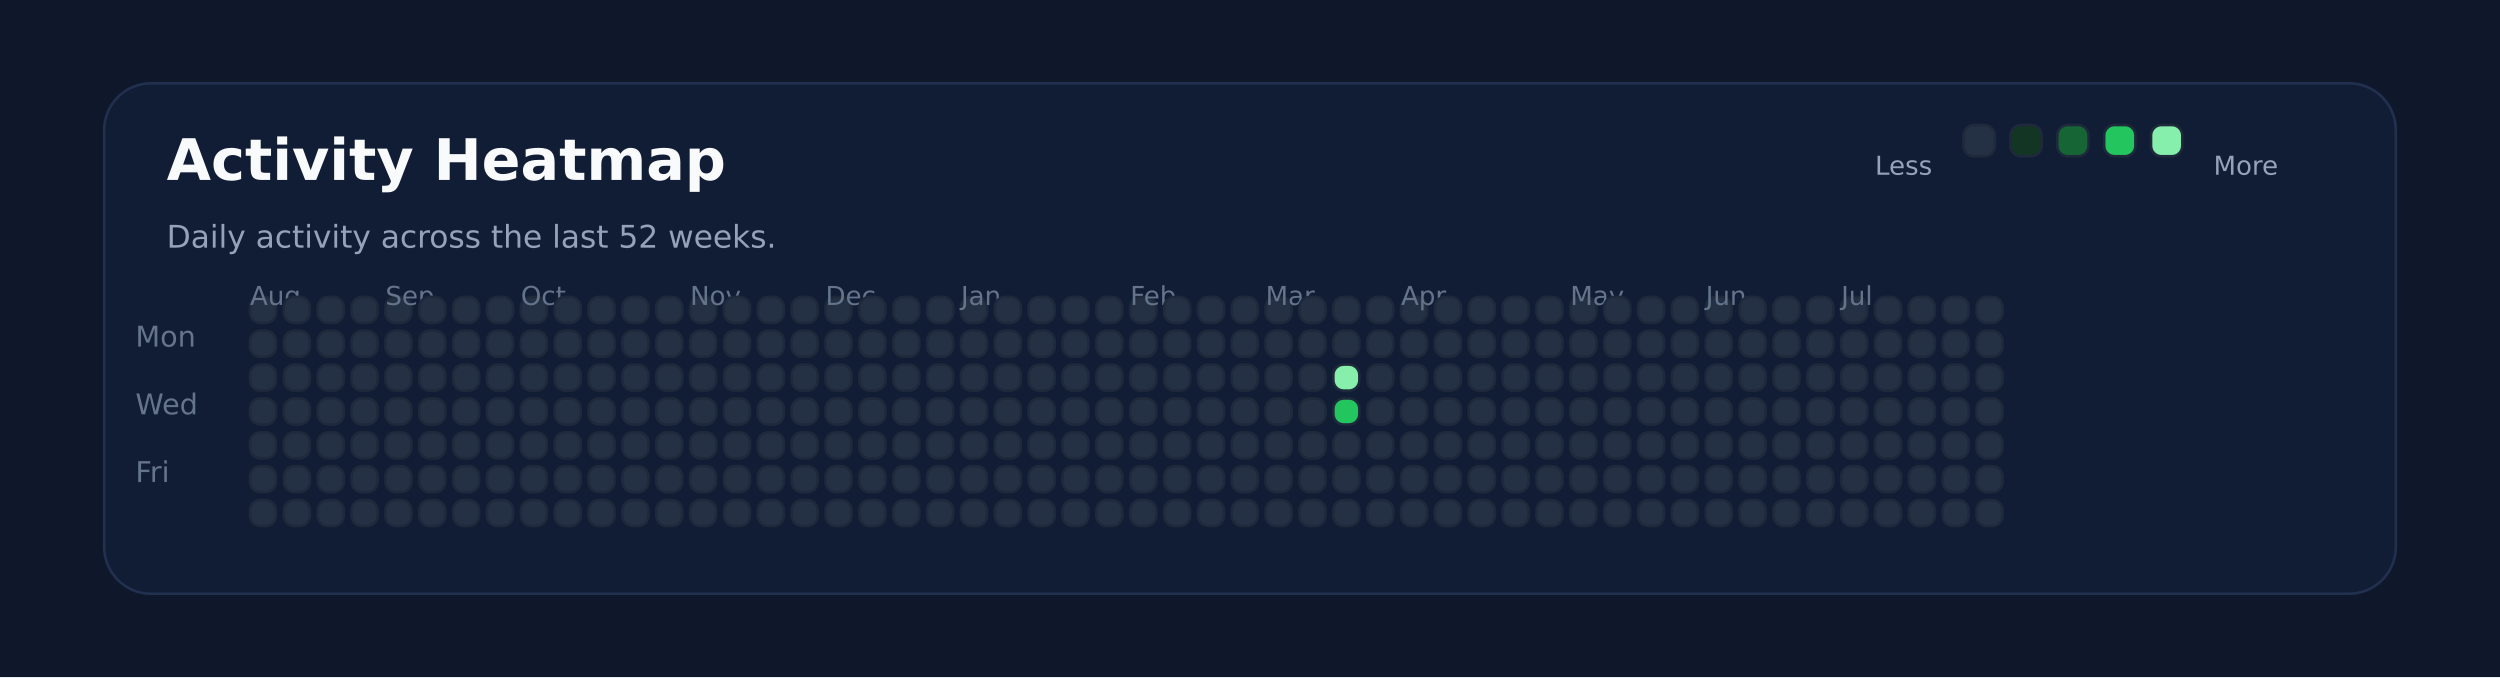
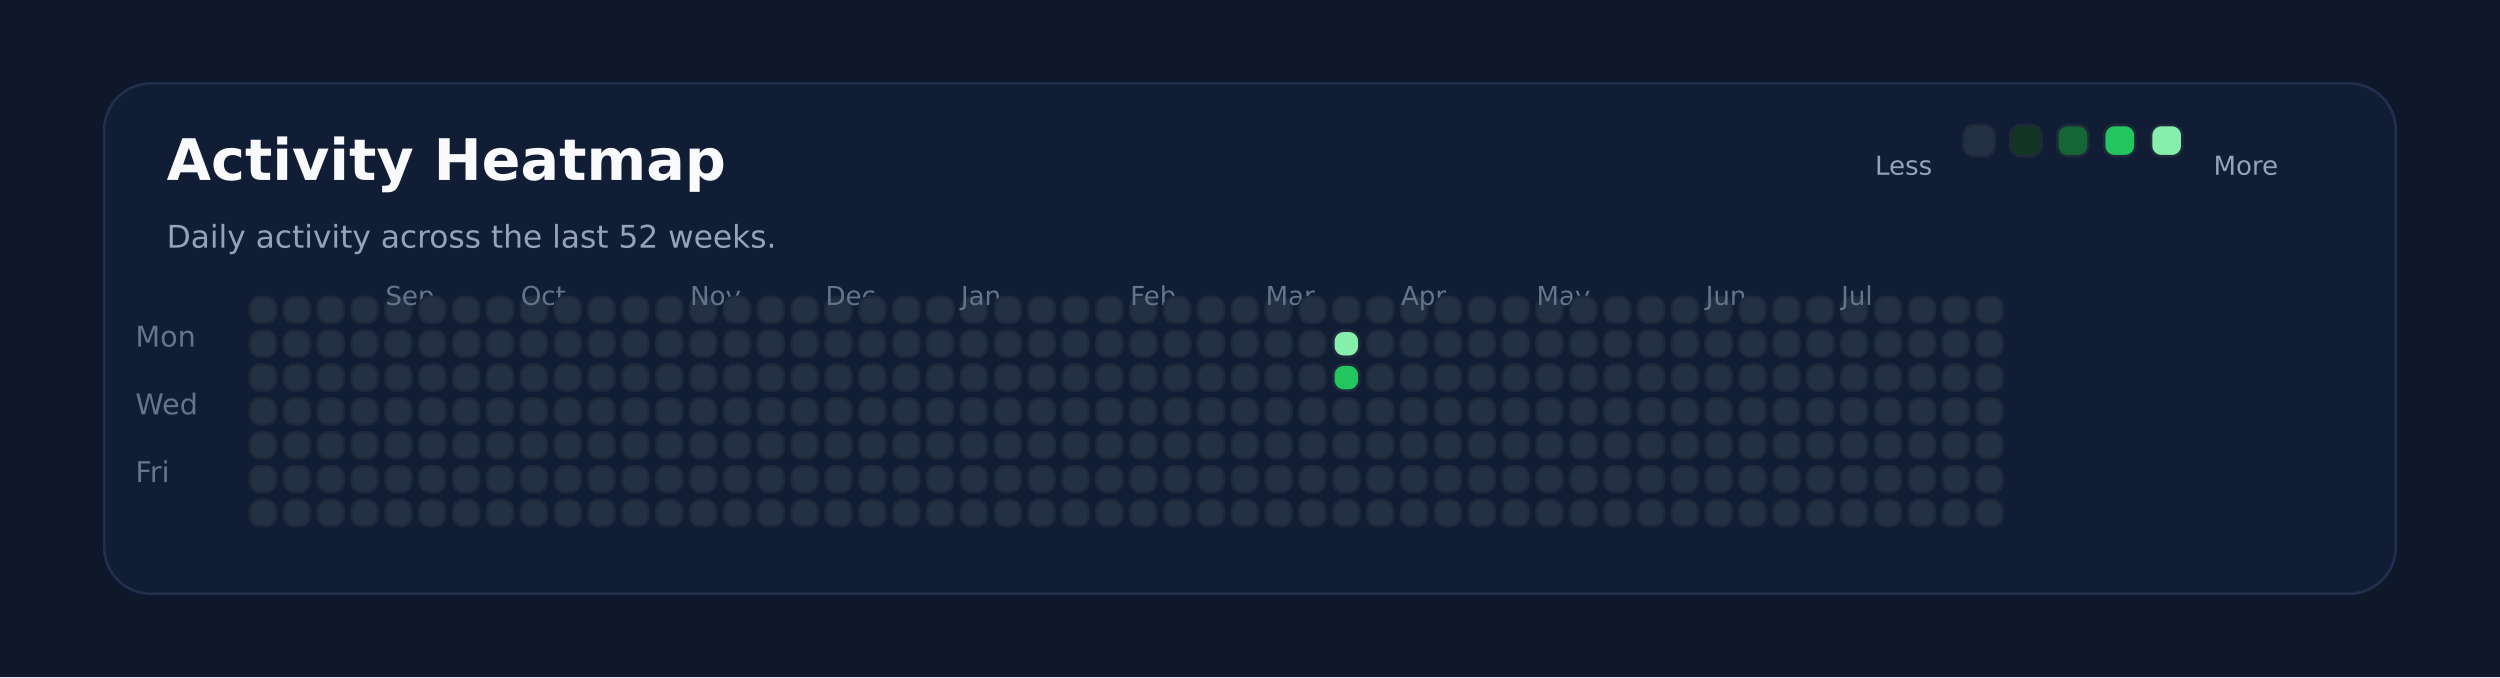
<svg xmlns="http://www.w3.org/2000/svg" xmlns:ns1="http://svgjs.dev/svgjs" version="1.1" width="960" height="260" viewBox="0 0 960 260">
  <rect width="960" height="260" fill="#0f172a" />
  <rect width="880" height="196" x="40" y="32" rx="18" ry="18" fill="#111c35" stroke-width="1" stroke="#22304f" />
  <text x="64" y="69.102" font-size="22" font-family="DejaVu Sans" font-weight="700" fill="#f8fafc" ns1:data="{&quot;leading&quot;:&quot;1.3&quot;}">Activity Heatmap</text>
  <text x="64" y="95.102" font-size="12" font-family="DejaVu Sans" font-weight="400" fill="#94a3b8" ns1:data="{&quot;leading&quot;:&quot;1.3&quot;}">Daily activity across the last 52 weeks.</text>
  <text x="52" y="133.102" font-size="11" font-family="DejaVu Sans" font-weight="400" fill="#64748b" ns1:data="{&quot;leading&quot;:&quot;1.3&quot;}">Mon</text>
  <text x="52" y="159.102" font-size="11" font-family="DejaVu Sans" font-weight="400" fill="#64748b" ns1:data="{&quot;leading&quot;:&quot;1.3&quot;}">Wed</text>
  <text x="52" y="185.102" font-size="11" font-family="DejaVu Sans" font-weight="400" fill="#64748b" ns1:data="{&quot;leading&quot;:&quot;1.3&quot;}">Fri</text>
  <rect width="10" height="10" x="96" y="114" rx="4" ry="4" fill="#243145" stroke-width="1" stroke="#1e293b" />
-   <text x="96" y="117.102" font-size="10" font-family="DejaVu Sans" font-weight="400" fill="#64748b" ns1:data="{&quot;leading&quot;:&quot;1.3&quot;}">Aug</text>
  <rect width="10" height="10" x="96" y="127" rx="4" ry="4" fill="#243145" stroke-width="1" stroke="#1e293b" />
  <rect width="10" height="10" x="96" y="140" rx="4" ry="4" fill="#243145" stroke-width="1" stroke="#1e293b" />
  <rect width="10" height="10" x="96" y="153" rx="4" ry="4" fill="#243145" stroke-width="1" stroke="#1e293b" />
  <rect width="10" height="10" x="96" y="166" rx="4" ry="4" fill="#243145" stroke-width="1" stroke="#1e293b" />
  <rect width="10" height="10" x="96" y="179" rx="4" ry="4" fill="#243145" stroke-width="1" stroke="#1e293b" />
  <rect width="10" height="10" x="96" y="192" rx="4" ry="4" fill="#243145" stroke-width="1" stroke="#1e293b" />
  <rect width="10" height="10" x="109" y="114" rx="4" ry="4" fill="#243145" stroke-width="1" stroke="#1e293b" />
  <rect width="10" height="10" x="109" y="127" rx="4" ry="4" fill="#243145" stroke-width="1" stroke="#1e293b" />
  <rect width="10" height="10" x="109" y="140" rx="4" ry="4" fill="#243145" stroke-width="1" stroke="#1e293b" />
  <rect width="10" height="10" x="109" y="153" rx="4" ry="4" fill="#243145" stroke-width="1" stroke="#1e293b" />
  <rect width="10" height="10" x="109" y="166" rx="4" ry="4" fill="#243145" stroke-width="1" stroke="#1e293b" />
  <rect width="10" height="10" x="109" y="179" rx="4" ry="4" fill="#243145" stroke-width="1" stroke="#1e293b" />
  <rect width="10" height="10" x="109" y="192" rx="4" ry="4" fill="#243145" stroke-width="1" stroke="#1e293b" />
  <rect width="10" height="10" x="122" y="114" rx="4" ry="4" fill="#243145" stroke-width="1" stroke="#1e293b" />
  <rect width="10" height="10" x="122" y="127" rx="4" ry="4" fill="#243145" stroke-width="1" stroke="#1e293b" />
  <rect width="10" height="10" x="122" y="140" rx="4" ry="4" fill="#243145" stroke-width="1" stroke="#1e293b" />
  <rect width="10" height="10" x="122" y="153" rx="4" ry="4" fill="#243145" stroke-width="1" stroke="#1e293b" />
  <rect width="10" height="10" x="122" y="166" rx="4" ry="4" fill="#243145" stroke-width="1" stroke="#1e293b" />
  <rect width="10" height="10" x="122" y="179" rx="4" ry="4" fill="#243145" stroke-width="1" stroke="#1e293b" />
  <rect width="10" height="10" x="122" y="192" rx="4" ry="4" fill="#243145" stroke-width="1" stroke="#1e293b" />
  <rect width="10" height="10" x="135" y="114" rx="4" ry="4" fill="#243145" stroke-width="1" stroke="#1e293b" />
  <rect width="10" height="10" x="135" y="127" rx="4" ry="4" fill="#243145" stroke-width="1" stroke="#1e293b" />
  <rect width="10" height="10" x="135" y="140" rx="4" ry="4" fill="#243145" stroke-width="1" stroke="#1e293b" />
  <rect width="10" height="10" x="135" y="153" rx="4" ry="4" fill="#243145" stroke-width="1" stroke="#1e293b" />
  <rect width="10" height="10" x="135" y="166" rx="4" ry="4" fill="#243145" stroke-width="1" stroke="#1e293b" />
  <rect width="10" height="10" x="135" y="179" rx="4" ry="4" fill="#243145" stroke-width="1" stroke="#1e293b" />
  <rect width="10" height="10" x="135" y="192" rx="4" ry="4" fill="#243145" stroke-width="1" stroke="#1e293b" />
  <rect width="10" height="10" x="148" y="114" rx="4" ry="4" fill="#243145" stroke-width="1" stroke="#1e293b" />
  <rect width="10" height="10" x="148" y="127" rx="4" ry="4" fill="#243145" stroke-width="1" stroke="#1e293b" />
  <rect width="10" height="10" x="148" y="140" rx="4" ry="4" fill="#243145" stroke-width="1" stroke="#1e293b" />
+   <text x="148" y="117.102" font-size="10" font-family="DejaVu Sans" font-weight="400" fill="#64748b" ns1:data="{&quot;leading&quot;:&quot;1.3&quot;}">Sep</text>
  <rect width="10" height="10" x="148" y="153" rx="4" ry="4" fill="#243145" stroke-width="1" stroke="#1e293b" />
-   <text x="148" y="117.102" font-size="10" font-family="DejaVu Sans" font-weight="400" fill="#64748b" ns1:data="{&quot;leading&quot;:&quot;1.3&quot;}">Sep</text>
  <rect width="10" height="10" x="148" y="166" rx="4" ry="4" fill="#243145" stroke-width="1" stroke="#1e293b" />
  <rect width="10" height="10" x="148" y="179" rx="4" ry="4" fill="#243145" stroke-width="1" stroke="#1e293b" />
  <rect width="10" height="10" x="148" y="192" rx="4" ry="4" fill="#243145" stroke-width="1" stroke="#1e293b" />
  <rect width="10" height="10" x="161" y="114" rx="4" ry="4" fill="#243145" stroke-width="1" stroke="#1e293b" />
  <rect width="10" height="10" x="161" y="127" rx="4" ry="4" fill="#243145" stroke-width="1" stroke="#1e293b" />
  <rect width="10" height="10" x="161" y="140" rx="4" ry="4" fill="#243145" stroke-width="1" stroke="#1e293b" />
  <rect width="10" height="10" x="161" y="153" rx="4" ry="4" fill="#243145" stroke-width="1" stroke="#1e293b" />
  <rect width="10" height="10" x="161" y="166" rx="4" ry="4" fill="#243145" stroke-width="1" stroke="#1e293b" />
  <rect width="10" height="10" x="161" y="179" rx="4" ry="4" fill="#243145" stroke-width="1" stroke="#1e293b" />
  <rect width="10" height="10" x="161" y="192" rx="4" ry="4" fill="#243145" stroke-width="1" stroke="#1e293b" />
  <rect width="10" height="10" x="174" y="114" rx="4" ry="4" fill="#243145" stroke-width="1" stroke="#1e293b" />
  <rect width="10" height="10" x="174" y="127" rx="4" ry="4" fill="#243145" stroke-width="1" stroke="#1e293b" />
  <rect width="10" height="10" x="174" y="140" rx="4" ry="4" fill="#243145" stroke-width="1" stroke="#1e293b" />
  <rect width="10" height="10" x="174" y="153" rx="4" ry="4" fill="#243145" stroke-width="1" stroke="#1e293b" />
  <rect width="10" height="10" x="174" y="166" rx="4" ry="4" fill="#243145" stroke-width="1" stroke="#1e293b" />
  <rect width="10" height="10" x="174" y="179" rx="4" ry="4" fill="#243145" stroke-width="1" stroke="#1e293b" />
  <rect width="10" height="10" x="174" y="192" rx="4" ry="4" fill="#243145" stroke-width="1" stroke="#1e293b" />
  <rect width="10" height="10" x="187" y="114" rx="4" ry="4" fill="#243145" stroke-width="1" stroke="#1e293b" />
  <rect width="10" height="10" x="187" y="127" rx="4" ry="4" fill="#243145" stroke-width="1" stroke="#1e293b" />
  <rect width="10" height="10" x="187" y="140" rx="4" ry="4" fill="#243145" stroke-width="1" stroke="#1e293b" />
  <rect width="10" height="10" x="187" y="153" rx="4" ry="4" fill="#243145" stroke-width="1" stroke="#1e293b" />
  <rect width="10" height="10" x="187" y="166" rx="4" ry="4" fill="#243145" stroke-width="1" stroke="#1e293b" />
  <rect width="10" height="10" x="187" y="179" rx="4" ry="4" fill="#243145" stroke-width="1" stroke="#1e293b" />
  <rect width="10" height="10" x="187" y="192" rx="4" ry="4" fill="#243145" stroke-width="1" stroke="#1e293b" />
  <rect width="10" height="10" x="200" y="114" rx="4" ry="4" fill="#243145" stroke-width="1" stroke="#1e293b" />
  <rect width="10" height="10" x="200" y="127" rx="4" ry="4" fill="#243145" stroke-width="1" stroke="#1e293b" />
  <rect width="10" height="10" x="200" y="140" rx="4" ry="4" fill="#243145" stroke-width="1" stroke="#1e293b" />
  <rect width="10" height="10" x="200" y="153" rx="4" ry="4" fill="#243145" stroke-width="1" stroke="#1e293b" />
  <rect width="10" height="10" x="200" y="166" rx="4" ry="4" fill="#243145" stroke-width="1" stroke="#1e293b" />
+   <text x="200" y="117.102" font-size="10" font-family="DejaVu Sans" font-weight="400" fill="#64748b" ns1:data="{&quot;leading&quot;:&quot;1.3&quot;}">Oct</text>
  <rect width="10" height="10" x="200" y="179" rx="4" ry="4" fill="#243145" stroke-width="1" stroke="#1e293b" />
-   <text x="200" y="117.102" font-size="10" font-family="DejaVu Sans" font-weight="400" fill="#64748b" ns1:data="{&quot;leading&quot;:&quot;1.3&quot;}">Oct</text>
  <rect width="10" height="10" x="200" y="192" rx="4" ry="4" fill="#243145" stroke-width="1" stroke="#1e293b" />
  <rect width="10" height="10" x="213" y="114" rx="4" ry="4" fill="#243145" stroke-width="1" stroke="#1e293b" />
  <rect width="10" height="10" x="213" y="127" rx="4" ry="4" fill="#243145" stroke-width="1" stroke="#1e293b" />
  <rect width="10" height="10" x="213" y="140" rx="4" ry="4" fill="#243145" stroke-width="1" stroke="#1e293b" />
  <rect width="10" height="10" x="213" y="153" rx="4" ry="4" fill="#243145" stroke-width="1" stroke="#1e293b" />
  <rect width="10" height="10" x="213" y="166" rx="4" ry="4" fill="#243145" stroke-width="1" stroke="#1e293b" />
  <rect width="10" height="10" x="213" y="179" rx="4" ry="4" fill="#243145" stroke-width="1" stroke="#1e293b" />
  <rect width="10" height="10" x="213" y="192" rx="4" ry="4" fill="#243145" stroke-width="1" stroke="#1e293b" />
  <rect width="10" height="10" x="226" y="114" rx="4" ry="4" fill="#243145" stroke-width="1" stroke="#1e293b" />
  <rect width="10" height="10" x="226" y="127" rx="4" ry="4" fill="#243145" stroke-width="1" stroke="#1e293b" />
  <rect width="10" height="10" x="226" y="140" rx="4" ry="4" fill="#243145" stroke-width="1" stroke="#1e293b" />
  <rect width="10" height="10" x="226" y="153" rx="4" ry="4" fill="#243145" stroke-width="1" stroke="#1e293b" />
  <rect width="10" height="10" x="226" y="166" rx="4" ry="4" fill="#243145" stroke-width="1" stroke="#1e293b" />
  <rect width="10" height="10" x="226" y="179" rx="4" ry="4" fill="#243145" stroke-width="1" stroke="#1e293b" />
  <rect width="10" height="10" x="226" y="192" rx="4" ry="4" fill="#243145" stroke-width="1" stroke="#1e293b" />
  <rect width="10" height="10" x="239" y="114" rx="4" ry="4" fill="#243145" stroke-width="1" stroke="#1e293b" />
  <rect width="10" height="10" x="239" y="127" rx="4" ry="4" fill="#243145" stroke-width="1" stroke="#1e293b" />
  <rect width="10" height="10" x="239" y="140" rx="4" ry="4" fill="#243145" stroke-width="1" stroke="#1e293b" />
  <rect width="10" height="10" x="239" y="153" rx="4" ry="4" fill="#243145" stroke-width="1" stroke="#1e293b" />
  <rect width="10" height="10" x="239" y="166" rx="4" ry="4" fill="#243145" stroke-width="1" stroke="#1e293b" />
  <rect width="10" height="10" x="239" y="179" rx="4" ry="4" fill="#243145" stroke-width="1" stroke="#1e293b" />
  <rect width="10" height="10" x="239" y="192" rx="4" ry="4" fill="#243145" stroke-width="1" stroke="#1e293b" />
  <rect width="10" height="10" x="252" y="114" rx="4" ry="4" fill="#243145" stroke-width="1" stroke="#1e293b" />
  <rect width="10" height="10" x="252" y="127" rx="4" ry="4" fill="#243145" stroke-width="1" stroke="#1e293b" />
  <rect width="10" height="10" x="252" y="140" rx="4" ry="4" fill="#243145" stroke-width="1" stroke="#1e293b" />
  <rect width="10" height="10" x="252" y="153" rx="4" ry="4" fill="#243145" stroke-width="1" stroke="#1e293b" />
  <rect width="10" height="10" x="252" y="166" rx="4" ry="4" fill="#243145" stroke-width="1" stroke="#1e293b" />
  <rect width="10" height="10" x="252" y="179" rx="4" ry="4" fill="#243145" stroke-width="1" stroke="#1e293b" />
  <rect width="10" height="10" x="252" y="192" rx="4" ry="4" fill="#243145" stroke-width="1" stroke="#1e293b" />
  <rect width="10" height="10" x="265" y="114" rx="4" ry="4" fill="#243145" stroke-width="1" stroke="#1e293b" />
+   <text x="265" y="117.102" font-size="10" font-family="DejaVu Sans" font-weight="400" fill="#64748b" ns1:data="{&quot;leading&quot;:&quot;1.3&quot;}">Nov</text>
  <rect width="10" height="10" x="265" y="127" rx="4" ry="4" fill="#243145" stroke-width="1" stroke="#1e293b" />
-   <text x="265" y="117.102" font-size="10" font-family="DejaVu Sans" font-weight="400" fill="#64748b" ns1:data="{&quot;leading&quot;:&quot;1.3&quot;}">Nov</text>
  <rect width="10" height="10" x="265" y="140" rx="4" ry="4" fill="#243145" stroke-width="1" stroke="#1e293b" />
  <rect width="10" height="10" x="265" y="153" rx="4" ry="4" fill="#243145" stroke-width="1" stroke="#1e293b" />
  <rect width="10" height="10" x="265" y="166" rx="4" ry="4" fill="#243145" stroke-width="1" stroke="#1e293b" />
  <rect width="10" height="10" x="265" y="179" rx="4" ry="4" fill="#243145" stroke-width="1" stroke="#1e293b" />
  <rect width="10" height="10" x="265" y="192" rx="4" ry="4" fill="#243145" stroke-width="1" stroke="#1e293b" />
  <rect width="10" height="10" x="278" y="114" rx="4" ry="4" fill="#243145" stroke-width="1" stroke="#1e293b" />
  <rect width="10" height="10" x="278" y="127" rx="4" ry="4" fill="#243145" stroke-width="1" stroke="#1e293b" />
  <rect width="10" height="10" x="278" y="140" rx="4" ry="4" fill="#243145" stroke-width="1" stroke="#1e293b" />
  <rect width="10" height="10" x="278" y="153" rx="4" ry="4" fill="#243145" stroke-width="1" stroke="#1e293b" />
  <rect width="10" height="10" x="278" y="166" rx="4" ry="4" fill="#243145" stroke-width="1" stroke="#1e293b" />
  <rect width="10" height="10" x="278" y="179" rx="4" ry="4" fill="#243145" stroke-width="1" stroke="#1e293b" />
  <rect width="10" height="10" x="278" y="192" rx="4" ry="4" fill="#243145" stroke-width="1" stroke="#1e293b" />
  <rect width="10" height="10" x="291" y="114" rx="4" ry="4" fill="#243145" stroke-width="1" stroke="#1e293b" />
  <rect width="10" height="10" x="291" y="127" rx="4" ry="4" fill="#243145" stroke-width="1" stroke="#1e293b" />
  <rect width="10" height="10" x="291" y="140" rx="4" ry="4" fill="#243145" stroke-width="1" stroke="#1e293b" />
  <rect width="10" height="10" x="291" y="153" rx="4" ry="4" fill="#243145" stroke-width="1" stroke="#1e293b" />
  <rect width="10" height="10" x="291" y="166" rx="4" ry="4" fill="#243145" stroke-width="1" stroke="#1e293b" />
  <rect width="10" height="10" x="291" y="179" rx="4" ry="4" fill="#243145" stroke-width="1" stroke="#1e293b" />
  <rect width="10" height="10" x="291" y="192" rx="4" ry="4" fill="#243145" stroke-width="1" stroke="#1e293b" />
  <rect width="10" height="10" x="304" y="114" rx="4" ry="4" fill="#243145" stroke-width="1" stroke="#1e293b" />
  <rect width="10" height="10" x="304" y="127" rx="4" ry="4" fill="#243145" stroke-width="1" stroke="#1e293b" />
  <rect width="10" height="10" x="304" y="140" rx="4" ry="4" fill="#243145" stroke-width="1" stroke="#1e293b" />
  <rect width="10" height="10" x="304" y="153" rx="4" ry="4" fill="#243145" stroke-width="1" stroke="#1e293b" />
  <rect width="10" height="10" x="304" y="166" rx="4" ry="4" fill="#243145" stroke-width="1" stroke="#1e293b" />
  <rect width="10" height="10" x="304" y="179" rx="4" ry="4" fill="#243145" stroke-width="1" stroke="#1e293b" />
  <rect width="10" height="10" x="304" y="192" rx="4" ry="4" fill="#243145" stroke-width="1" stroke="#1e293b" />
  <rect width="10" height="10" x="317" y="114" rx="4" ry="4" fill="#243145" stroke-width="1" stroke="#1e293b" />
  <rect width="10" height="10" x="317" y="127" rx="4" ry="4" fill="#243145" stroke-width="1" stroke="#1e293b" />
  <rect width="10" height="10" x="317" y="140" rx="4" ry="4" fill="#243145" stroke-width="1" stroke="#1e293b" />
+   <text x="317" y="117.102" font-size="10" font-family="DejaVu Sans" font-weight="400" fill="#64748b" ns1:data="{&quot;leading&quot;:&quot;1.3&quot;}">Dec</text>
  <rect width="10" height="10" x="317" y="153" rx="4" ry="4" fill="#243145" stroke-width="1" stroke="#1e293b" />
-   <text x="317" y="117.102" font-size="10" font-family="DejaVu Sans" font-weight="400" fill="#64748b" ns1:data="{&quot;leading&quot;:&quot;1.3&quot;}">Dec</text>
  <rect width="10" height="10" x="317" y="166" rx="4" ry="4" fill="#243145" stroke-width="1" stroke="#1e293b" />
  <rect width="10" height="10" x="317" y="179" rx="4" ry="4" fill="#243145" stroke-width="1" stroke="#1e293b" />
  <rect width="10" height="10" x="317" y="192" rx="4" ry="4" fill="#243145" stroke-width="1" stroke="#1e293b" />
  <rect width="10" height="10" x="330" y="114" rx="4" ry="4" fill="#243145" stroke-width="1" stroke="#1e293b" />
  <rect width="10" height="10" x="330" y="127" rx="4" ry="4" fill="#243145" stroke-width="1" stroke="#1e293b" />
  <rect width="10" height="10" x="330" y="140" rx="4" ry="4" fill="#243145" stroke-width="1" stroke="#1e293b" />
  <rect width="10" height="10" x="330" y="153" rx="4" ry="4" fill="#243145" stroke-width="1" stroke="#1e293b" />
  <rect width="10" height="10" x="330" y="166" rx="4" ry="4" fill="#243145" stroke-width="1" stroke="#1e293b" />
  <rect width="10" height="10" x="330" y="179" rx="4" ry="4" fill="#243145" stroke-width="1" stroke="#1e293b" />
  <rect width="10" height="10" x="330" y="192" rx="4" ry="4" fill="#243145" stroke-width="1" stroke="#1e293b" />
  <rect width="10" height="10" x="343" y="114" rx="4" ry="4" fill="#243145" stroke-width="1" stroke="#1e293b" />
  <rect width="10" height="10" x="343" y="127" rx="4" ry="4" fill="#243145" stroke-width="1" stroke="#1e293b" />
  <rect width="10" height="10" x="343" y="140" rx="4" ry="4" fill="#243145" stroke-width="1" stroke="#1e293b" />
  <rect width="10" height="10" x="343" y="153" rx="4" ry="4" fill="#243145" stroke-width="1" stroke="#1e293b" />
  <rect width="10" height="10" x="343" y="166" rx="4" ry="4" fill="#243145" stroke-width="1" stroke="#1e293b" />
  <rect width="10" height="10" x="343" y="179" rx="4" ry="4" fill="#243145" stroke-width="1" stroke="#1e293b" />
  <rect width="10" height="10" x="343" y="192" rx="4" ry="4" fill="#243145" stroke-width="1" stroke="#1e293b" />
  <rect width="10" height="10" x="356" y="114" rx="4" ry="4" fill="#243145" stroke-width="1" stroke="#1e293b" />
  <rect width="10" height="10" x="356" y="127" rx="4" ry="4" fill="#243145" stroke-width="1" stroke="#1e293b" />
  <rect width="10" height="10" x="356" y="140" rx="4" ry="4" fill="#243145" stroke-width="1" stroke="#1e293b" />
  <rect width="10" height="10" x="356" y="153" rx="4" ry="4" fill="#243145" stroke-width="1" stroke="#1e293b" />
  <rect width="10" height="10" x="356" y="166" rx="4" ry="4" fill="#243145" stroke-width="1" stroke="#1e293b" />
  <rect width="10" height="10" x="356" y="179" rx="4" ry="4" fill="#243145" stroke-width="1" stroke="#1e293b" />
  <rect width="10" height="10" x="356" y="192" rx="4" ry="4" fill="#243145" stroke-width="1" stroke="#1e293b" />
  <rect width="10" height="10" x="369" y="114" rx="4" ry="4" fill="#243145" stroke-width="1" stroke="#1e293b" />
  <rect width="10" height="10" x="369" y="127" rx="4" ry="4" fill="#243145" stroke-width="1" stroke="#1e293b" />
  <rect width="10" height="10" x="369" y="140" rx="4" ry="4" fill="#243145" stroke-width="1" stroke="#1e293b" />
  <rect width="10" height="10" x="369" y="153" rx="4" ry="4" fill="#243145" stroke-width="1" stroke="#1e293b" />
  <rect width="10" height="10" x="369" y="166" rx="4" ry="4" fill="#243145" stroke-width="1" stroke="#1e293b" />
  <rect width="10" height="10" x="369" y="179" rx="4" ry="4" fill="#243145" stroke-width="1" stroke="#1e293b" />
+   <text x="369" y="117.102" font-size="10" font-family="DejaVu Sans" font-weight="400" fill="#64748b" ns1:data="{&quot;leading&quot;:&quot;1.3&quot;}">Jan</text>
  <rect width="10" height="10" x="369" y="192" rx="4" ry="4" fill="#243145" stroke-width="1" stroke="#1e293b" />
-   <text x="369" y="117.102" font-size="10" font-family="DejaVu Sans" font-weight="400" fill="#64748b" ns1:data="{&quot;leading&quot;:&quot;1.3&quot;}">Jan</text>
  <rect width="10" height="10" x="382" y="114" rx="4" ry="4" fill="#243145" stroke-width="1" stroke="#1e293b" />
  <rect width="10" height="10" x="382" y="127" rx="4" ry="4" fill="#243145" stroke-width="1" stroke="#1e293b" />
  <rect width="10" height="10" x="382" y="140" rx="4" ry="4" fill="#243145" stroke-width="1" stroke="#1e293b" />
  <rect width="10" height="10" x="382" y="153" rx="4" ry="4" fill="#243145" stroke-width="1" stroke="#1e293b" />
  <rect width="10" height="10" x="382" y="166" rx="4" ry="4" fill="#243145" stroke-width="1" stroke="#1e293b" />
  <rect width="10" height="10" x="382" y="179" rx="4" ry="4" fill="#243145" stroke-width="1" stroke="#1e293b" />
  <rect width="10" height="10" x="382" y="192" rx="4" ry="4" fill="#243145" stroke-width="1" stroke="#1e293b" />
  <rect width="10" height="10" x="395" y="114" rx="4" ry="4" fill="#243145" stroke-width="1" stroke="#1e293b" />
  <rect width="10" height="10" x="395" y="127" rx="4" ry="4" fill="#243145" stroke-width="1" stroke="#1e293b" />
  <rect width="10" height="10" x="395" y="140" rx="4" ry="4" fill="#243145" stroke-width="1" stroke="#1e293b" />
  <rect width="10" height="10" x="395" y="153" rx="4" ry="4" fill="#243145" stroke-width="1" stroke="#1e293b" />
  <rect width="10" height="10" x="395" y="166" rx="4" ry="4" fill="#243145" stroke-width="1" stroke="#1e293b" />
  <rect width="10" height="10" x="395" y="179" rx="4" ry="4" fill="#243145" stroke-width="1" stroke="#1e293b" />
  <rect width="10" height="10" x="395" y="192" rx="4" ry="4" fill="#243145" stroke-width="1" stroke="#1e293b" />
  <rect width="10" height="10" x="408" y="114" rx="4" ry="4" fill="#243145" stroke-width="1" stroke="#1e293b" />
  <rect width="10" height="10" x="408" y="127" rx="4" ry="4" fill="#243145" stroke-width="1" stroke="#1e293b" />
  <rect width="10" height="10" x="408" y="140" rx="4" ry="4" fill="#243145" stroke-width="1" stroke="#1e293b" />
  <rect width="10" height="10" x="408" y="153" rx="4" ry="4" fill="#243145" stroke-width="1" stroke="#1e293b" />
  <rect width="10" height="10" x="408" y="166" rx="4" ry="4" fill="#243145" stroke-width="1" stroke="#1e293b" />
  <rect width="10" height="10" x="408" y="179" rx="4" ry="4" fill="#243145" stroke-width="1" stroke="#1e293b" />
  <rect width="10" height="10" x="408" y="192" rx="4" ry="4" fill="#243145" stroke-width="1" stroke="#1e293b" />
  <rect width="10" height="10" x="421" y="114" rx="4" ry="4" fill="#243145" stroke-width="1" stroke="#1e293b" />
  <rect width="10" height="10" x="421" y="127" rx="4" ry="4" fill="#243145" stroke-width="1" stroke="#1e293b" />
  <rect width="10" height="10" x="421" y="140" rx="4" ry="4" fill="#243145" stroke-width="1" stroke="#1e293b" />
  <rect width="10" height="10" x="421" y="153" rx="4" ry="4" fill="#243145" stroke-width="1" stroke="#1e293b" />
  <rect width="10" height="10" x="421" y="166" rx="4" ry="4" fill="#243145" stroke-width="1" stroke="#1e293b" />
  <rect width="10" height="10" x="421" y="179" rx="4" ry="4" fill="#243145" stroke-width="1" stroke="#1e293b" />
  <rect width="10" height="10" x="421" y="192" rx="4" ry="4" fill="#243145" stroke-width="1" stroke="#1e293b" />
  <rect width="10" height="10" x="434" y="114" rx="4" ry="4" fill="#243145" stroke-width="1" stroke="#1e293b" />
  <rect width="10" height="10" x="434" y="127" rx="4" ry="4" fill="#243145" stroke-width="1" stroke="#1e293b" />
+   <text x="434" y="117.102" font-size="10" font-family="DejaVu Sans" font-weight="400" fill="#64748b" ns1:data="{&quot;leading&quot;:&quot;1.3&quot;}">Feb</text>
  <rect width="10" height="10" x="434" y="140" rx="4" ry="4" fill="#243145" stroke-width="1" stroke="#1e293b" />
-   <text x="434" y="117.102" font-size="10" font-family="DejaVu Sans" font-weight="400" fill="#64748b" ns1:data="{&quot;leading&quot;:&quot;1.3&quot;}">Feb</text>
  <rect width="10" height="10" x="434" y="153" rx="4" ry="4" fill="#243145" stroke-width="1" stroke="#1e293b" />
  <rect width="10" height="10" x="434" y="166" rx="4" ry="4" fill="#243145" stroke-width="1" stroke="#1e293b" />
  <rect width="10" height="10" x="434" y="179" rx="4" ry="4" fill="#243145" stroke-width="1" stroke="#1e293b" />
  <rect width="10" height="10" x="434" y="192" rx="4" ry="4" fill="#243145" stroke-width="1" stroke="#1e293b" />
  <rect width="10" height="10" x="447" y="114" rx="4" ry="4" fill="#243145" stroke-width="1" stroke="#1e293b" />
  <rect width="10" height="10" x="447" y="127" rx="4" ry="4" fill="#243145" stroke-width="1" stroke="#1e293b" />
  <rect width="10" height="10" x="447" y="140" rx="4" ry="4" fill="#243145" stroke-width="1" stroke="#1e293b" />
  <rect width="10" height="10" x="447" y="153" rx="4" ry="4" fill="#243145" stroke-width="1" stroke="#1e293b" />
  <rect width="10" height="10" x="447" y="166" rx="4" ry="4" fill="#243145" stroke-width="1" stroke="#1e293b" />
  <rect width="10" height="10" x="447" y="179" rx="4" ry="4" fill="#243145" stroke-width="1" stroke="#1e293b" />
  <rect width="10" height="10" x="447" y="192" rx="4" ry="4" fill="#243145" stroke-width="1" stroke="#1e293b" />
  <rect width="10" height="10" x="460" y="114" rx="4" ry="4" fill="#243145" stroke-width="1" stroke="#1e293b" />
  <rect width="10" height="10" x="460" y="127" rx="4" ry="4" fill="#243145" stroke-width="1" stroke="#1e293b" />
  <rect width="10" height="10" x="460" y="140" rx="4" ry="4" fill="#243145" stroke-width="1" stroke="#1e293b" />
  <rect width="10" height="10" x="460" y="153" rx="4" ry="4" fill="#243145" stroke-width="1" stroke="#1e293b" />
  <rect width="10" height="10" x="460" y="166" rx="4" ry="4" fill="#243145" stroke-width="1" stroke="#1e293b" />
  <rect width="10" height="10" x="460" y="179" rx="4" ry="4" fill="#243145" stroke-width="1" stroke="#1e293b" />
  <rect width="10" height="10" x="460" y="192" rx="4" ry="4" fill="#243145" stroke-width="1" stroke="#1e293b" />
  <rect width="10" height="10" x="473" y="114" rx="4" ry="4" fill="#243145" stroke-width="1" stroke="#1e293b" />
  <rect width="10" height="10" x="473" y="127" rx="4" ry="4" fill="#243145" stroke-width="1" stroke="#1e293b" />
  <rect width="10" height="10" x="473" y="140" rx="4" ry="4" fill="#243145" stroke-width="1" stroke="#1e293b" />
  <rect width="10" height="10" x="473" y="153" rx="4" ry="4" fill="#243145" stroke-width="1" stroke="#1e293b" />
  <rect width="10" height="10" x="473" y="166" rx="4" ry="4" fill="#243145" stroke-width="1" stroke="#1e293b" />
  <rect width="10" height="10" x="473" y="179" rx="4" ry="4" fill="#243145" stroke-width="1" stroke="#1e293b" />
  <rect width="10" height="10" x="473" y="192" rx="4" ry="4" fill="#243145" stroke-width="1" stroke="#1e293b" />
  <rect width="10" height="10" x="486" y="114" rx="4" ry="4" fill="#243145" stroke-width="1" stroke="#1e293b" />
  <rect width="10" height="10" x="486" y="127" rx="4" ry="4" fill="#243145" stroke-width="1" stroke="#1e293b" />
+   <text x="486" y="117.102" font-size="10" font-family="DejaVu Sans" font-weight="400" fill="#64748b" ns1:data="{&quot;leading&quot;:&quot;1.3&quot;}">Mar</text>
  <rect width="10" height="10" x="486" y="140" rx="4" ry="4" fill="#243145" stroke-width="1" stroke="#1e293b" />
-   <text x="486" y="117.102" font-size="10" font-family="DejaVu Sans" font-weight="400" fill="#64748b" ns1:data="{&quot;leading&quot;:&quot;1.3&quot;}">Mar</text>
  <rect width="10" height="10" x="486" y="153" rx="4" ry="4" fill="#243145" stroke-width="1" stroke="#1e293b" />
  <rect width="10" height="10" x="486" y="166" rx="4" ry="4" fill="#243145" stroke-width="1" stroke="#1e293b" />
  <rect width="10" height="10" x="486" y="179" rx="4" ry="4" fill="#243145" stroke-width="1" stroke="#1e293b" />
  <rect width="10" height="10" x="486" y="192" rx="4" ry="4" fill="#243145" stroke-width="1" stroke="#1e293b" />
  <rect width="10" height="10" x="499" y="114" rx="4" ry="4" fill="#243145" stroke-width="1" stroke="#1e293b" />
  <rect width="10" height="10" x="499" y="127" rx="4" ry="4" fill="#243145" stroke-width="1" stroke="#1e293b" />
  <rect width="10" height="10" x="499" y="140" rx="4" ry="4" fill="#243145" stroke-width="1" stroke="#1e293b" />
  <rect width="10" height="10" x="499" y="153" rx="4" ry="4" fill="#243145" stroke-width="1" stroke="#1e293b" />
  <rect width="10" height="10" x="499" y="166" rx="4" ry="4" fill="#243145" stroke-width="1" stroke="#1e293b" />
  <rect width="10" height="10" x="499" y="179" rx="4" ry="4" fill="#243145" stroke-width="1" stroke="#1e293b" />
  <rect width="10" height="10" x="499" y="192" rx="4" ry="4" fill="#243145" stroke-width="1" stroke="#1e293b" />
  <rect width="10" height="10" x="512" y="114" rx="4" ry="4" fill="#243145" stroke-width="1" stroke="#1e293b" />
-   <rect width="10" height="10" x="512" y="127" rx="4" ry="4" fill="#243145" stroke-width="1" stroke="#1e293b" />
-   <rect width="10" height="10" x="512" y="140" rx="4" ry="4" fill="#86efac" stroke-width="1" stroke="#1e293b" />
-   <rect width="10" height="10" x="512" y="153" rx="4" ry="4" fill="#22c55e" stroke-width="1" stroke="#1e293b" />
+   <rect width="10" height="10" x="512" y="127" rx="4" ry="4" fill="#86efac" stroke-width="1" stroke="#1e293b" />
+   <rect width="10" height="10" x="512" y="140" rx="4" ry="4" fill="#22c55e" stroke-width="1" stroke="#1e293b" />
+   <rect width="10" height="10" x="512" y="153" rx="4" ry="4" fill="#243145" stroke-width="1" stroke="#1e293b" />
  <rect width="10" height="10" x="512" y="166" rx="4" ry="4" fill="#243145" stroke-width="1" stroke="#1e293b" />
  <rect width="10" height="10" x="512" y="179" rx="4" ry="4" fill="#243145" stroke-width="1" stroke="#1e293b" />
  <rect width="10" height="10" x="512" y="192" rx="4" ry="4" fill="#243145" stroke-width="1" stroke="#1e293b" />
  <rect width="10" height="10" x="525" y="114" rx="4" ry="4" fill="#243145" stroke-width="1" stroke="#1e293b" />
  <rect width="10" height="10" x="525" y="127" rx="4" ry="4" fill="#243145" stroke-width="1" stroke="#1e293b" />
  <rect width="10" height="10" x="525" y="140" rx="4" ry="4" fill="#243145" stroke-width="1" stroke="#1e293b" />
  <rect width="10" height="10" x="525" y="153" rx="4" ry="4" fill="#243145" stroke-width="1" stroke="#1e293b" />
  <rect width="10" height="10" x="525" y="166" rx="4" ry="4" fill="#243145" stroke-width="1" stroke="#1e293b" />
  <rect width="10" height="10" x="525" y="179" rx="4" ry="4" fill="#243145" stroke-width="1" stroke="#1e293b" />
  <rect width="10" height="10" x="525" y="192" rx="4" ry="4" fill="#243145" stroke-width="1" stroke="#1e293b" />
  <rect width="10" height="10" x="538" y="114" rx="4" ry="4" fill="#243145" stroke-width="1" stroke="#1e293b" />
  <rect width="10" height="10" x="538" y="127" rx="4" ry="4" fill="#243145" stroke-width="1" stroke="#1e293b" />
  <rect width="10" height="10" x="538" y="140" rx="4" ry="4" fill="#243145" stroke-width="1" stroke="#1e293b" />
  <rect width="10" height="10" x="538" y="153" rx="4" ry="4" fill="#243145" stroke-width="1" stroke="#1e293b" />
  <rect width="10" height="10" x="538" y="166" rx="4" ry="4" fill="#243145" stroke-width="1" stroke="#1e293b" />
+   <text x="538" y="117.102" font-size="10" font-family="DejaVu Sans" font-weight="400" fill="#64748b" ns1:data="{&quot;leading&quot;:&quot;1.3&quot;}">Apr</text>
  <rect width="10" height="10" x="538" y="179" rx="4" ry="4" fill="#243145" stroke-width="1" stroke="#1e293b" />
-   <text x="538" y="117.102" font-size="10" font-family="DejaVu Sans" font-weight="400" fill="#64748b" ns1:data="{&quot;leading&quot;:&quot;1.3&quot;}">Apr</text>
  <rect width="10" height="10" x="538" y="192" rx="4" ry="4" fill="#243145" stroke-width="1" stroke="#1e293b" />
  <rect width="10" height="10" x="551" y="114" rx="4" ry="4" fill="#243145" stroke-width="1" stroke="#1e293b" />
  <rect width="10" height="10" x="551" y="127" rx="4" ry="4" fill="#243145" stroke-width="1" stroke="#1e293b" />
  <rect width="10" height="10" x="551" y="140" rx="4" ry="4" fill="#243145" stroke-width="1" stroke="#1e293b" />
  <rect width="10" height="10" x="551" y="153" rx="4" ry="4" fill="#243145" stroke-width="1" stroke="#1e293b" />
  <rect width="10" height="10" x="551" y="166" rx="4" ry="4" fill="#243145" stroke-width="1" stroke="#1e293b" />
  <rect width="10" height="10" x="551" y="179" rx="4" ry="4" fill="#243145" stroke-width="1" stroke="#1e293b" />
  <rect width="10" height="10" x="551" y="192" rx="4" ry="4" fill="#243145" stroke-width="1" stroke="#1e293b" />
  <rect width="10" height="10" x="564" y="114" rx="4" ry="4" fill="#243145" stroke-width="1" stroke="#1e293b" />
  <rect width="10" height="10" x="564" y="127" rx="4" ry="4" fill="#243145" stroke-width="1" stroke="#1e293b" />
  <rect width="10" height="10" x="564" y="140" rx="4" ry="4" fill="#243145" stroke-width="1" stroke="#1e293b" />
  <rect width="10" height="10" x="564" y="153" rx="4" ry="4" fill="#243145" stroke-width="1" stroke="#1e293b" />
  <rect width="10" height="10" x="564" y="166" rx="4" ry="4" fill="#243145" stroke-width="1" stroke="#1e293b" />
  <rect width="10" height="10" x="564" y="179" rx="4" ry="4" fill="#243145" stroke-width="1" stroke="#1e293b" />
  <rect width="10" height="10" x="564" y="192" rx="4" ry="4" fill="#243145" stroke-width="1" stroke="#1e293b" />
  <rect width="10" height="10" x="577" y="114" rx="4" ry="4" fill="#243145" stroke-width="1" stroke="#1e293b" />
  <rect width="10" height="10" x="577" y="127" rx="4" ry="4" fill="#243145" stroke-width="1" stroke="#1e293b" />
  <rect width="10" height="10" x="577" y="140" rx="4" ry="4" fill="#243145" stroke-width="1" stroke="#1e293b" />
  <rect width="10" height="10" x="577" y="153" rx="4" ry="4" fill="#243145" stroke-width="1" stroke="#1e293b" />
  <rect width="10" height="10" x="577" y="166" rx="4" ry="4" fill="#243145" stroke-width="1" stroke="#1e293b" />
  <rect width="10" height="10" x="577" y="179" rx="4" ry="4" fill="#243145" stroke-width="1" stroke="#1e293b" />
  <rect width="10" height="10" x="577" y="192" rx="4" ry="4" fill="#243145" stroke-width="1" stroke="#1e293b" />
  <rect width="10" height="10" x="590" y="114" rx="4" ry="4" fill="#243145" stroke-width="1" stroke="#1e293b" />
  <rect width="10" height="10" x="590" y="127" rx="4" ry="4" fill="#243145" stroke-width="1" stroke="#1e293b" />
  <rect width="10" height="10" x="590" y="140" rx="4" ry="4" fill="#243145" stroke-width="1" stroke="#1e293b" />
  <rect width="10" height="10" x="590" y="153" rx="4" ry="4" fill="#243145" stroke-width="1" stroke="#1e293b" />
  <rect width="10" height="10" x="590" y="166" rx="4" ry="4" fill="#243145" stroke-width="1" stroke="#1e293b" />
  <rect width="10" height="10" x="590" y="179" rx="4" ry="4" fill="#243145" stroke-width="1" stroke="#1e293b" />
  <rect width="10" height="10" x="590" y="192" rx="4" ry="4" fill="#243145" stroke-width="1" stroke="#1e293b" />
+   <text x="590" y="117.102" font-size="10" font-family="DejaVu Sans" font-weight="400" fill="#64748b" ns1:data="{&quot;leading&quot;:&quot;1.3&quot;}">May</text>
  <rect width="10" height="10" x="603" y="114" rx="4" ry="4" fill="#243145" stroke-width="1" stroke="#1e293b" />
-   <text x="603" y="117.102" font-size="10" font-family="DejaVu Sans" font-weight="400" fill="#64748b" ns1:data="{&quot;leading&quot;:&quot;1.3&quot;}">May</text>
  <rect width="10" height="10" x="603" y="127" rx="4" ry="4" fill="#243145" stroke-width="1" stroke="#1e293b" />
  <rect width="10" height="10" x="603" y="140" rx="4" ry="4" fill="#243145" stroke-width="1" stroke="#1e293b" />
  <rect width="10" height="10" x="603" y="153" rx="4" ry="4" fill="#243145" stroke-width="1" stroke="#1e293b" />
  <rect width="10" height="10" x="603" y="166" rx="4" ry="4" fill="#243145" stroke-width="1" stroke="#1e293b" />
  <rect width="10" height="10" x="603" y="179" rx="4" ry="4" fill="#243145" stroke-width="1" stroke="#1e293b" />
  <rect width="10" height="10" x="603" y="192" rx="4" ry="4" fill="#243145" stroke-width="1" stroke="#1e293b" />
  <rect width="10" height="10" x="616" y="114" rx="4" ry="4" fill="#243145" stroke-width="1" stroke="#1e293b" />
  <rect width="10" height="10" x="616" y="127" rx="4" ry="4" fill="#243145" stroke-width="1" stroke="#1e293b" />
  <rect width="10" height="10" x="616" y="140" rx="4" ry="4" fill="#243145" stroke-width="1" stroke="#1e293b" />
  <rect width="10" height="10" x="616" y="153" rx="4" ry="4" fill="#243145" stroke-width="1" stroke="#1e293b" />
  <rect width="10" height="10" x="616" y="166" rx="4" ry="4" fill="#243145" stroke-width="1" stroke="#1e293b" />
  <rect width="10" height="10" x="616" y="179" rx="4" ry="4" fill="#243145" stroke-width="1" stroke="#1e293b" />
  <rect width="10" height="10" x="616" y="192" rx="4" ry="4" fill="#243145" stroke-width="1" stroke="#1e293b" />
  <rect width="10" height="10" x="629" y="114" rx="4" ry="4" fill="#243145" stroke-width="1" stroke="#1e293b" />
  <rect width="10" height="10" x="629" y="127" rx="4" ry="4" fill="#243145" stroke-width="1" stroke="#1e293b" />
  <rect width="10" height="10" x="629" y="140" rx="4" ry="4" fill="#243145" stroke-width="1" stroke="#1e293b" />
  <rect width="10" height="10" x="629" y="153" rx="4" ry="4" fill="#243145" stroke-width="1" stroke="#1e293b" />
  <rect width="10" height="10" x="629" y="166" rx="4" ry="4" fill="#243145" stroke-width="1" stroke="#1e293b" />
  <rect width="10" height="10" x="629" y="179" rx="4" ry="4" fill="#243145" stroke-width="1" stroke="#1e293b" />
  <rect width="10" height="10" x="629" y="192" rx="4" ry="4" fill="#243145" stroke-width="1" stroke="#1e293b" />
  <rect width="10" height="10" x="642" y="114" rx="4" ry="4" fill="#243145" stroke-width="1" stroke="#1e293b" />
  <rect width="10" height="10" x="642" y="127" rx="4" ry="4" fill="#243145" stroke-width="1" stroke="#1e293b" />
  <rect width="10" height="10" x="642" y="140" rx="4" ry="4" fill="#243145" stroke-width="1" stroke="#1e293b" />
  <rect width="10" height="10" x="642" y="153" rx="4" ry="4" fill="#243145" stroke-width="1" stroke="#1e293b" />
  <rect width="10" height="10" x="642" y="166" rx="4" ry="4" fill="#243145" stroke-width="1" stroke="#1e293b" />
  <rect width="10" height="10" x="642" y="179" rx="4" ry="4" fill="#243145" stroke-width="1" stroke="#1e293b" />
  <rect width="10" height="10" x="642" y="192" rx="4" ry="4" fill="#243145" stroke-width="1" stroke="#1e293b" />
  <rect width="10" height="10" x="655" y="114" rx="4" ry="4" fill="#243145" stroke-width="1" stroke="#1e293b" />
  <rect width="10" height="10" x="655" y="127" rx="4" ry="4" fill="#243145" stroke-width="1" stroke="#1e293b" />
  <rect width="10" height="10" x="655" y="140" rx="4" ry="4" fill="#243145" stroke-width="1" stroke="#1e293b" />
+   <text x="655" y="117.102" font-size="10" font-family="DejaVu Sans" font-weight="400" fill="#64748b" ns1:data="{&quot;leading&quot;:&quot;1.3&quot;}">Jun</text>
  <rect width="10" height="10" x="655" y="153" rx="4" ry="4" fill="#243145" stroke-width="1" stroke="#1e293b" />
-   <text x="655" y="117.102" font-size="10" font-family="DejaVu Sans" font-weight="400" fill="#64748b" ns1:data="{&quot;leading&quot;:&quot;1.3&quot;}">Jun</text>
  <rect width="10" height="10" x="655" y="166" rx="4" ry="4" fill="#243145" stroke-width="1" stroke="#1e293b" />
  <rect width="10" height="10" x="655" y="179" rx="4" ry="4" fill="#243145" stroke-width="1" stroke="#1e293b" />
  <rect width="10" height="10" x="655" y="192" rx="4" ry="4" fill="#243145" stroke-width="1" stroke="#1e293b" />
  <rect width="10" height="10" x="668" y="114" rx="4" ry="4" fill="#243145" stroke-width="1" stroke="#1e293b" />
  <rect width="10" height="10" x="668" y="127" rx="4" ry="4" fill="#243145" stroke-width="1" stroke="#1e293b" />
  <rect width="10" height="10" x="668" y="140" rx="4" ry="4" fill="#243145" stroke-width="1" stroke="#1e293b" />
  <rect width="10" height="10" x="668" y="153" rx="4" ry="4" fill="#243145" stroke-width="1" stroke="#1e293b" />
  <rect width="10" height="10" x="668" y="166" rx="4" ry="4" fill="#243145" stroke-width="1" stroke="#1e293b" />
  <rect width="10" height="10" x="668" y="179" rx="4" ry="4" fill="#243145" stroke-width="1" stroke="#1e293b" />
  <rect width="10" height="10" x="668" y="192" rx="4" ry="4" fill="#243145" stroke-width="1" stroke="#1e293b" />
  <rect width="10" height="10" x="681" y="114" rx="4" ry="4" fill="#243145" stroke-width="1" stroke="#1e293b" />
  <rect width="10" height="10" x="681" y="127" rx="4" ry="4" fill="#243145" stroke-width="1" stroke="#1e293b" />
  <rect width="10" height="10" x="681" y="140" rx="4" ry="4" fill="#243145" stroke-width="1" stroke="#1e293b" />
  <rect width="10" height="10" x="681" y="153" rx="4" ry="4" fill="#243145" stroke-width="1" stroke="#1e293b" />
  <rect width="10" height="10" x="681" y="166" rx="4" ry="4" fill="#243145" stroke-width="1" stroke="#1e293b" />
  <rect width="10" height="10" x="681" y="179" rx="4" ry="4" fill="#243145" stroke-width="1" stroke="#1e293b" />
  <rect width="10" height="10" x="681" y="192" rx="4" ry="4" fill="#243145" stroke-width="1" stroke="#1e293b" />
  <rect width="10" height="10" x="694" y="114" rx="4" ry="4" fill="#243145" stroke-width="1" stroke="#1e293b" />
  <rect width="10" height="10" x="694" y="127" rx="4" ry="4" fill="#243145" stroke-width="1" stroke="#1e293b" />
  <rect width="10" height="10" x="694" y="140" rx="4" ry="4" fill="#243145" stroke-width="1" stroke="#1e293b" />
  <rect width="10" height="10" x="694" y="153" rx="4" ry="4" fill="#243145" stroke-width="1" stroke="#1e293b" />
  <rect width="10" height="10" x="694" y="166" rx="4" ry="4" fill="#243145" stroke-width="1" stroke="#1e293b" />
  <rect width="10" height="10" x="694" y="179" rx="4" ry="4" fill="#243145" stroke-width="1" stroke="#1e293b" />
  <rect width="10" height="10" x="694" y="192" rx="4" ry="4" fill="#243145" stroke-width="1" stroke="#1e293b" />
  <rect width="10" height="10" x="707" y="114" rx="4" ry="4" fill="#243145" stroke-width="1" stroke="#1e293b" />
  <rect width="10" height="10" x="707" y="127" rx="4" ry="4" fill="#243145" stroke-width="1" stroke="#1e293b" />
  <rect width="10" height="10" x="707" y="140" rx="4" ry="4" fill="#243145" stroke-width="1" stroke="#1e293b" />
  <rect width="10" height="10" x="707" y="153" rx="4" ry="4" fill="#243145" stroke-width="1" stroke="#1e293b" />
  <rect width="10" height="10" x="707" y="166" rx="4" ry="4" fill="#243145" stroke-width="1" stroke="#1e293b" />
+   <text x="707" y="117.102" font-size="10" font-family="DejaVu Sans" font-weight="400" fill="#64748b" ns1:data="{&quot;leading&quot;:&quot;1.3&quot;}">Jul</text>
  <rect width="10" height="10" x="707" y="179" rx="4" ry="4" fill="#243145" stroke-width="1" stroke="#1e293b" />
-   <text x="707" y="117.102" font-size="10" font-family="DejaVu Sans" font-weight="400" fill="#64748b" ns1:data="{&quot;leading&quot;:&quot;1.3&quot;}">Jul</text>
  <rect width="10" height="10" x="707" y="192" rx="4" ry="4" fill="#243145" stroke-width="1" stroke="#1e293b" />
  <rect width="10" height="10" x="720" y="114" rx="4" ry="4" fill="#243145" stroke-width="1" stroke="#1e293b" />
  <rect width="10" height="10" x="720" y="127" rx="4" ry="4" fill="#243145" stroke-width="1" stroke="#1e293b" />
  <rect width="10" height="10" x="720" y="140" rx="4" ry="4" fill="#243145" stroke-width="1" stroke="#1e293b" />
  <rect width="10" height="10" x="720" y="153" rx="4" ry="4" fill="#243145" stroke-width="1" stroke="#1e293b" />
  <rect width="10" height="10" x="720" y="166" rx="4" ry="4" fill="#243145" stroke-width="1" stroke="#1e293b" />
  <rect width="10" height="10" x="720" y="179" rx="4" ry="4" fill="#243145" stroke-width="1" stroke="#1e293b" />
  <rect width="10" height="10" x="720" y="192" rx="4" ry="4" fill="#243145" stroke-width="1" stroke="#1e293b" />
  <rect width="10" height="10" x="733" y="114" rx="4" ry="4" fill="#243145" stroke-width="1" stroke="#1e293b" />
  <rect width="10" height="10" x="733" y="127" rx="4" ry="4" fill="#243145" stroke-width="1" stroke="#1e293b" />
  <rect width="10" height="10" x="733" y="140" rx="4" ry="4" fill="#243145" stroke-width="1" stroke="#1e293b" />
  <rect width="10" height="10" x="733" y="153" rx="4" ry="4" fill="#243145" stroke-width="1" stroke="#1e293b" />
  <rect width="10" height="10" x="733" y="166" rx="4" ry="4" fill="#243145" stroke-width="1" stroke="#1e293b" />
  <rect width="10" height="10" x="733" y="179" rx="4" ry="4" fill="#243145" stroke-width="1" stroke="#1e293b" />
  <rect width="10" height="10" x="733" y="192" rx="4" ry="4" fill="#243145" stroke-width="1" stroke="#1e293b" />
  <rect width="10" height="10" x="746" y="114" rx="4" ry="4" fill="#243145" stroke-width="1" stroke="#1e293b" />
  <rect width="10" height="10" x="746" y="127" rx="4" ry="4" fill="#243145" stroke-width="1" stroke="#1e293b" />
  <rect width="10" height="10" x="746" y="140" rx="4" ry="4" fill="#243145" stroke-width="1" stroke="#1e293b" />
  <rect width="10" height="10" x="746" y="153" rx="4" ry="4" fill="#243145" stroke-width="1" stroke="#1e293b" />
  <rect width="10" height="10" x="746" y="166" rx="4" ry="4" fill="#243145" stroke-width="1" stroke="#1e293b" />
  <rect width="10" height="10" x="746" y="179" rx="4" ry="4" fill="#243145" stroke-width="1" stroke="#1e293b" />
  <rect width="10" height="10" x="746" y="192" rx="4" ry="4" fill="#243145" stroke-width="1" stroke="#1e293b" />
  <rect width="10" height="10" x="759" y="114" rx="4" ry="4" fill="#243145" stroke-width="1" stroke="#1e293b" />
  <rect width="10" height="10" x="759" y="127" rx="4" ry="4" fill="#243145" stroke-width="1" stroke="#1e293b" />
  <rect width="10" height="10" x="759" y="140" rx="4" ry="4" fill="#243145" stroke-width="1" stroke="#1e293b" />
  <rect width="10" height="10" x="759" y="153" rx="4" ry="4" fill="#243145" stroke-width="1" stroke="#1e293b" />
  <rect width="10" height="10" x="759" y="166" rx="4" ry="4" fill="#243145" stroke-width="1" stroke="#1e293b" />
  <rect width="10" height="10" x="759" y="179" rx="4" ry="4" fill="#243145" stroke-width="1" stroke="#1e293b" />
  <rect width="10" height="10" x="759" y="192" rx="4" ry="4" fill="#243145" stroke-width="1" stroke="#1e293b" />
  <text x="720" y="67.102" font-size="10" font-family="DejaVu Sans" font-weight="400" fill="#94a3b8" ns1:data="{&quot;leading&quot;:&quot;1.3&quot;}">Less</text>
  <rect width="12" height="12" x="754" y="48" rx="4" ry="4" fill="#243145" stroke-width="1" stroke="#1e293b" />
  <rect width="12" height="12" x="772" y="48" rx="4" ry="4" fill="#123524" stroke-width="1" stroke="#1e293b" />
  <rect width="12" height="12" x="790" y="48" rx="4" ry="4" fill="#166534" stroke-width="1" stroke="#1e293b" />
  <rect width="12" height="12" x="808" y="48" rx="4" ry="4" fill="#22c55e" stroke-width="1" stroke="#1e293b" />
  <rect width="12" height="12" x="826" y="48" rx="4" ry="4" fill="#86efac" stroke-width="1" stroke="#1e293b" />
  <text x="850" y="67.102" font-size="10" font-family="DejaVu Sans" font-weight="400" fill="#94a3b8" ns1:data="{&quot;leading&quot;:&quot;1.3&quot;}">More</text>
</svg>
